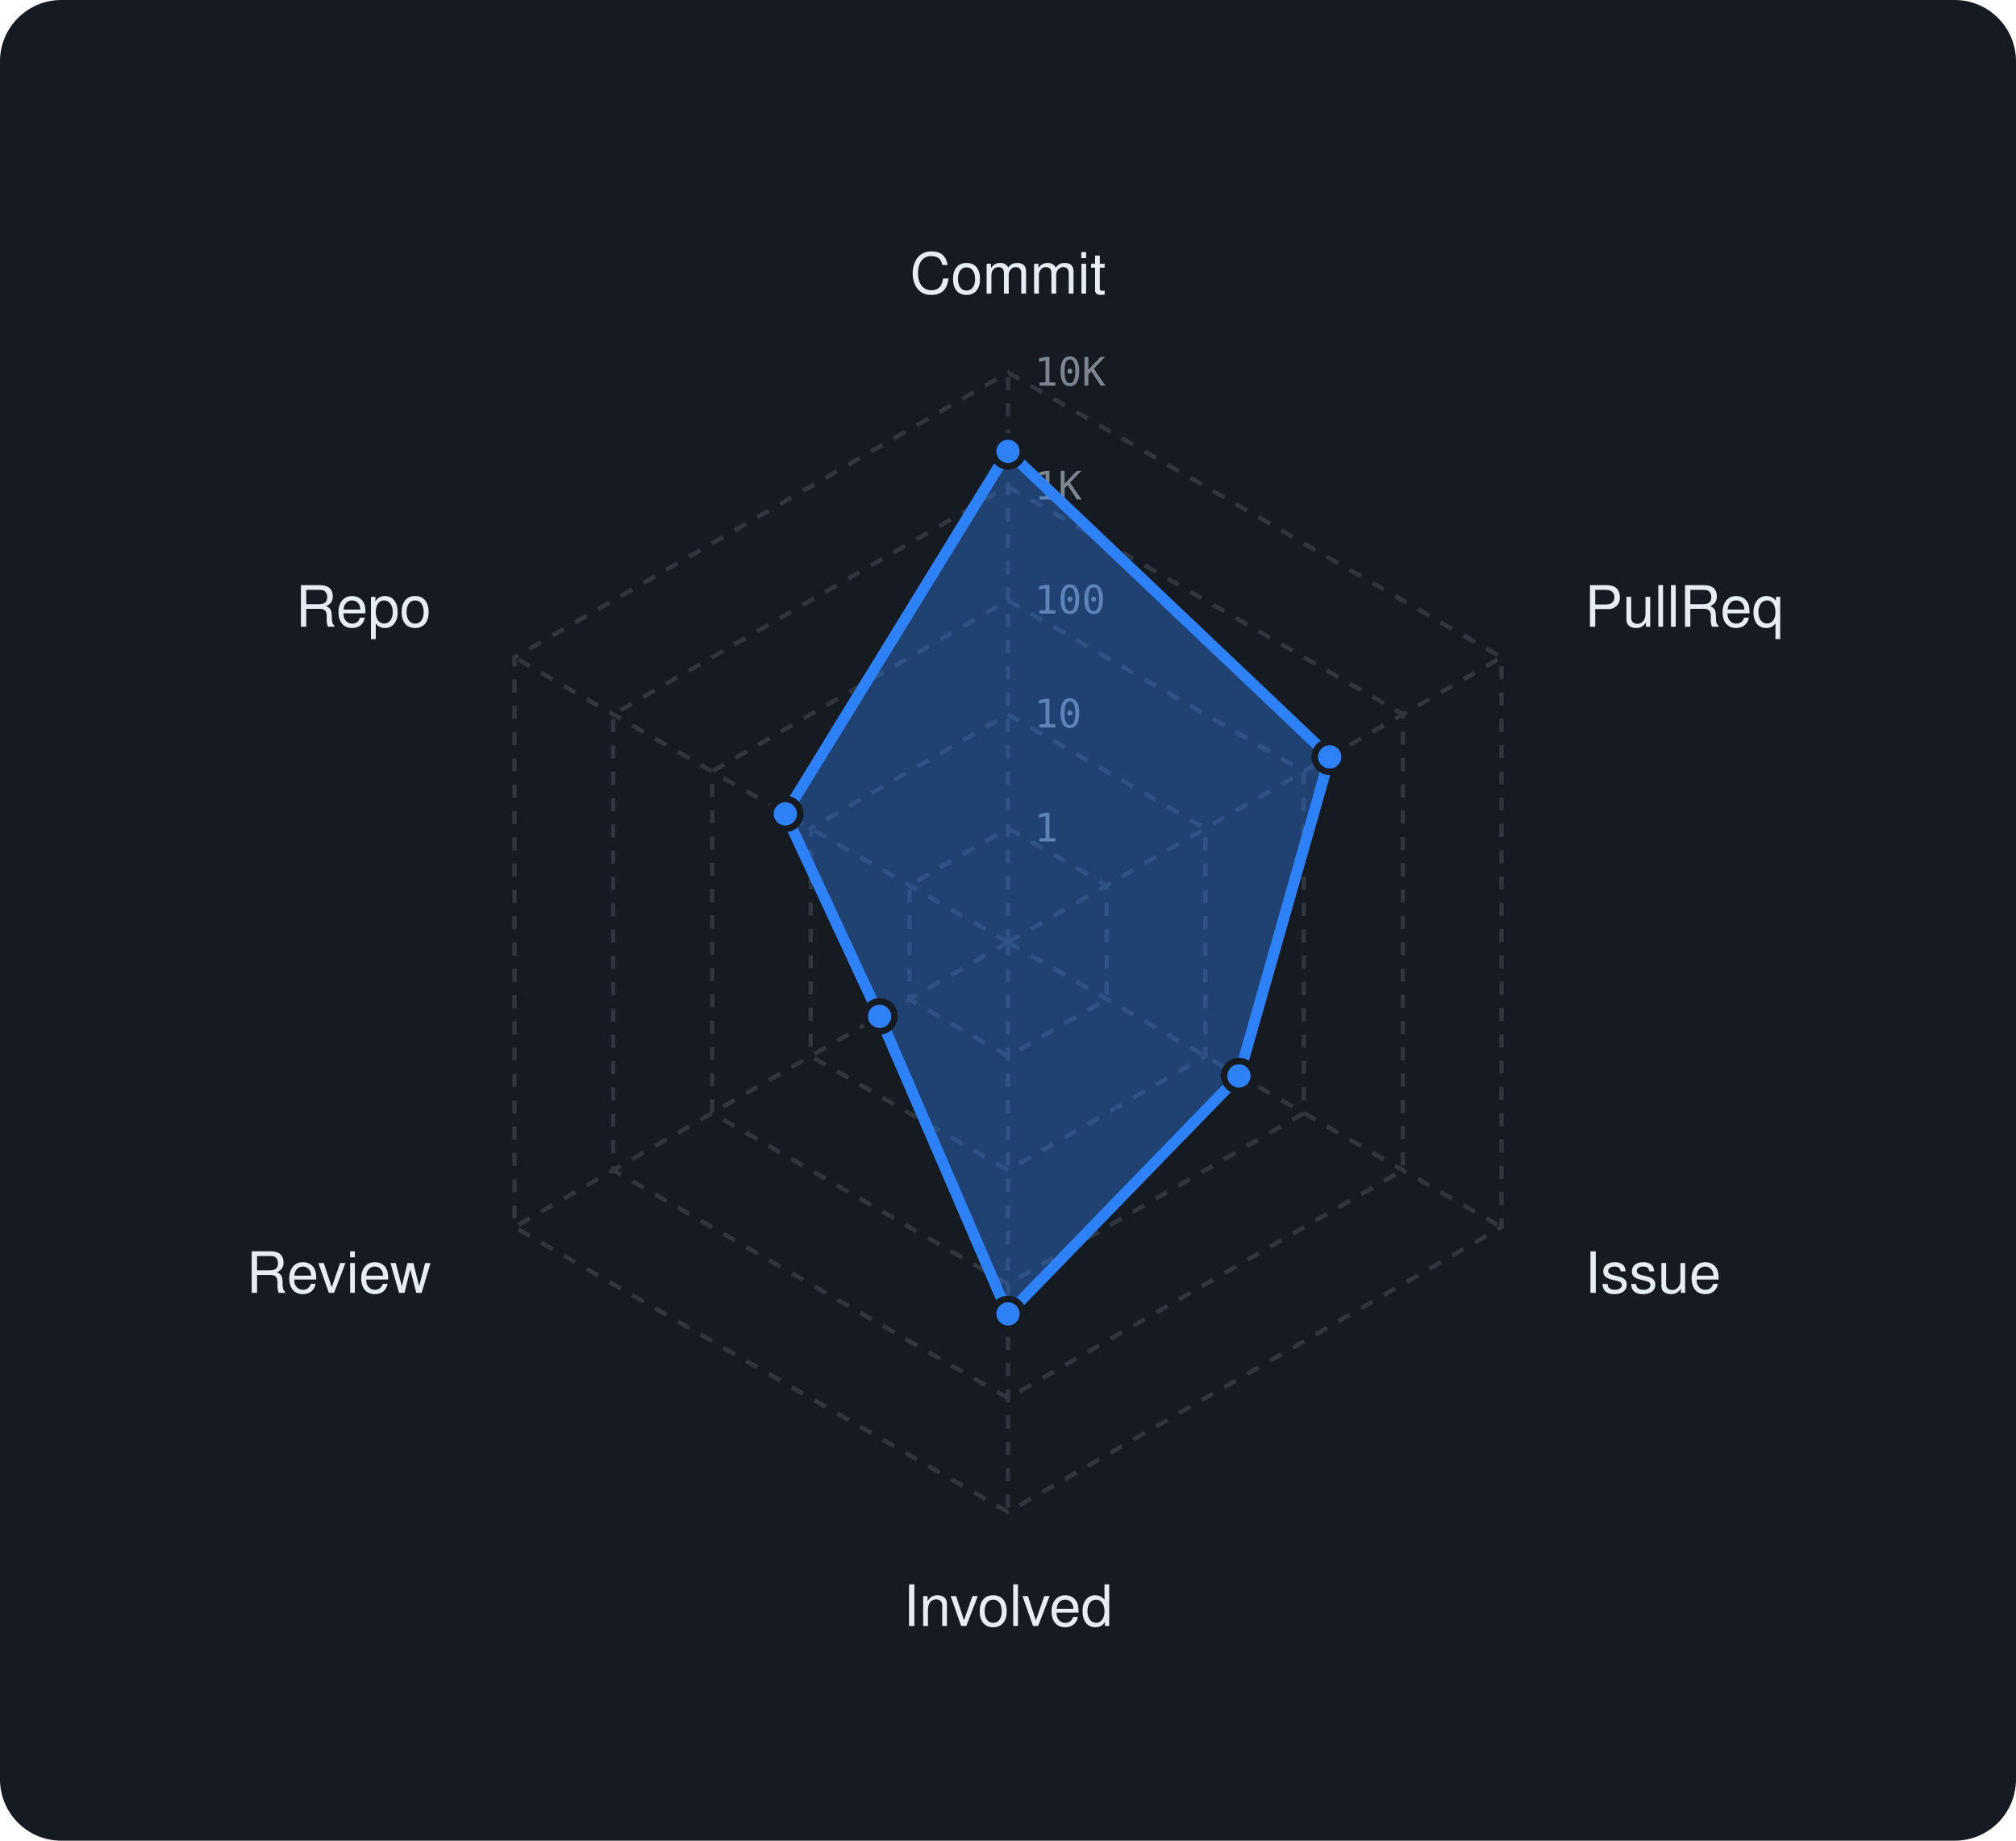
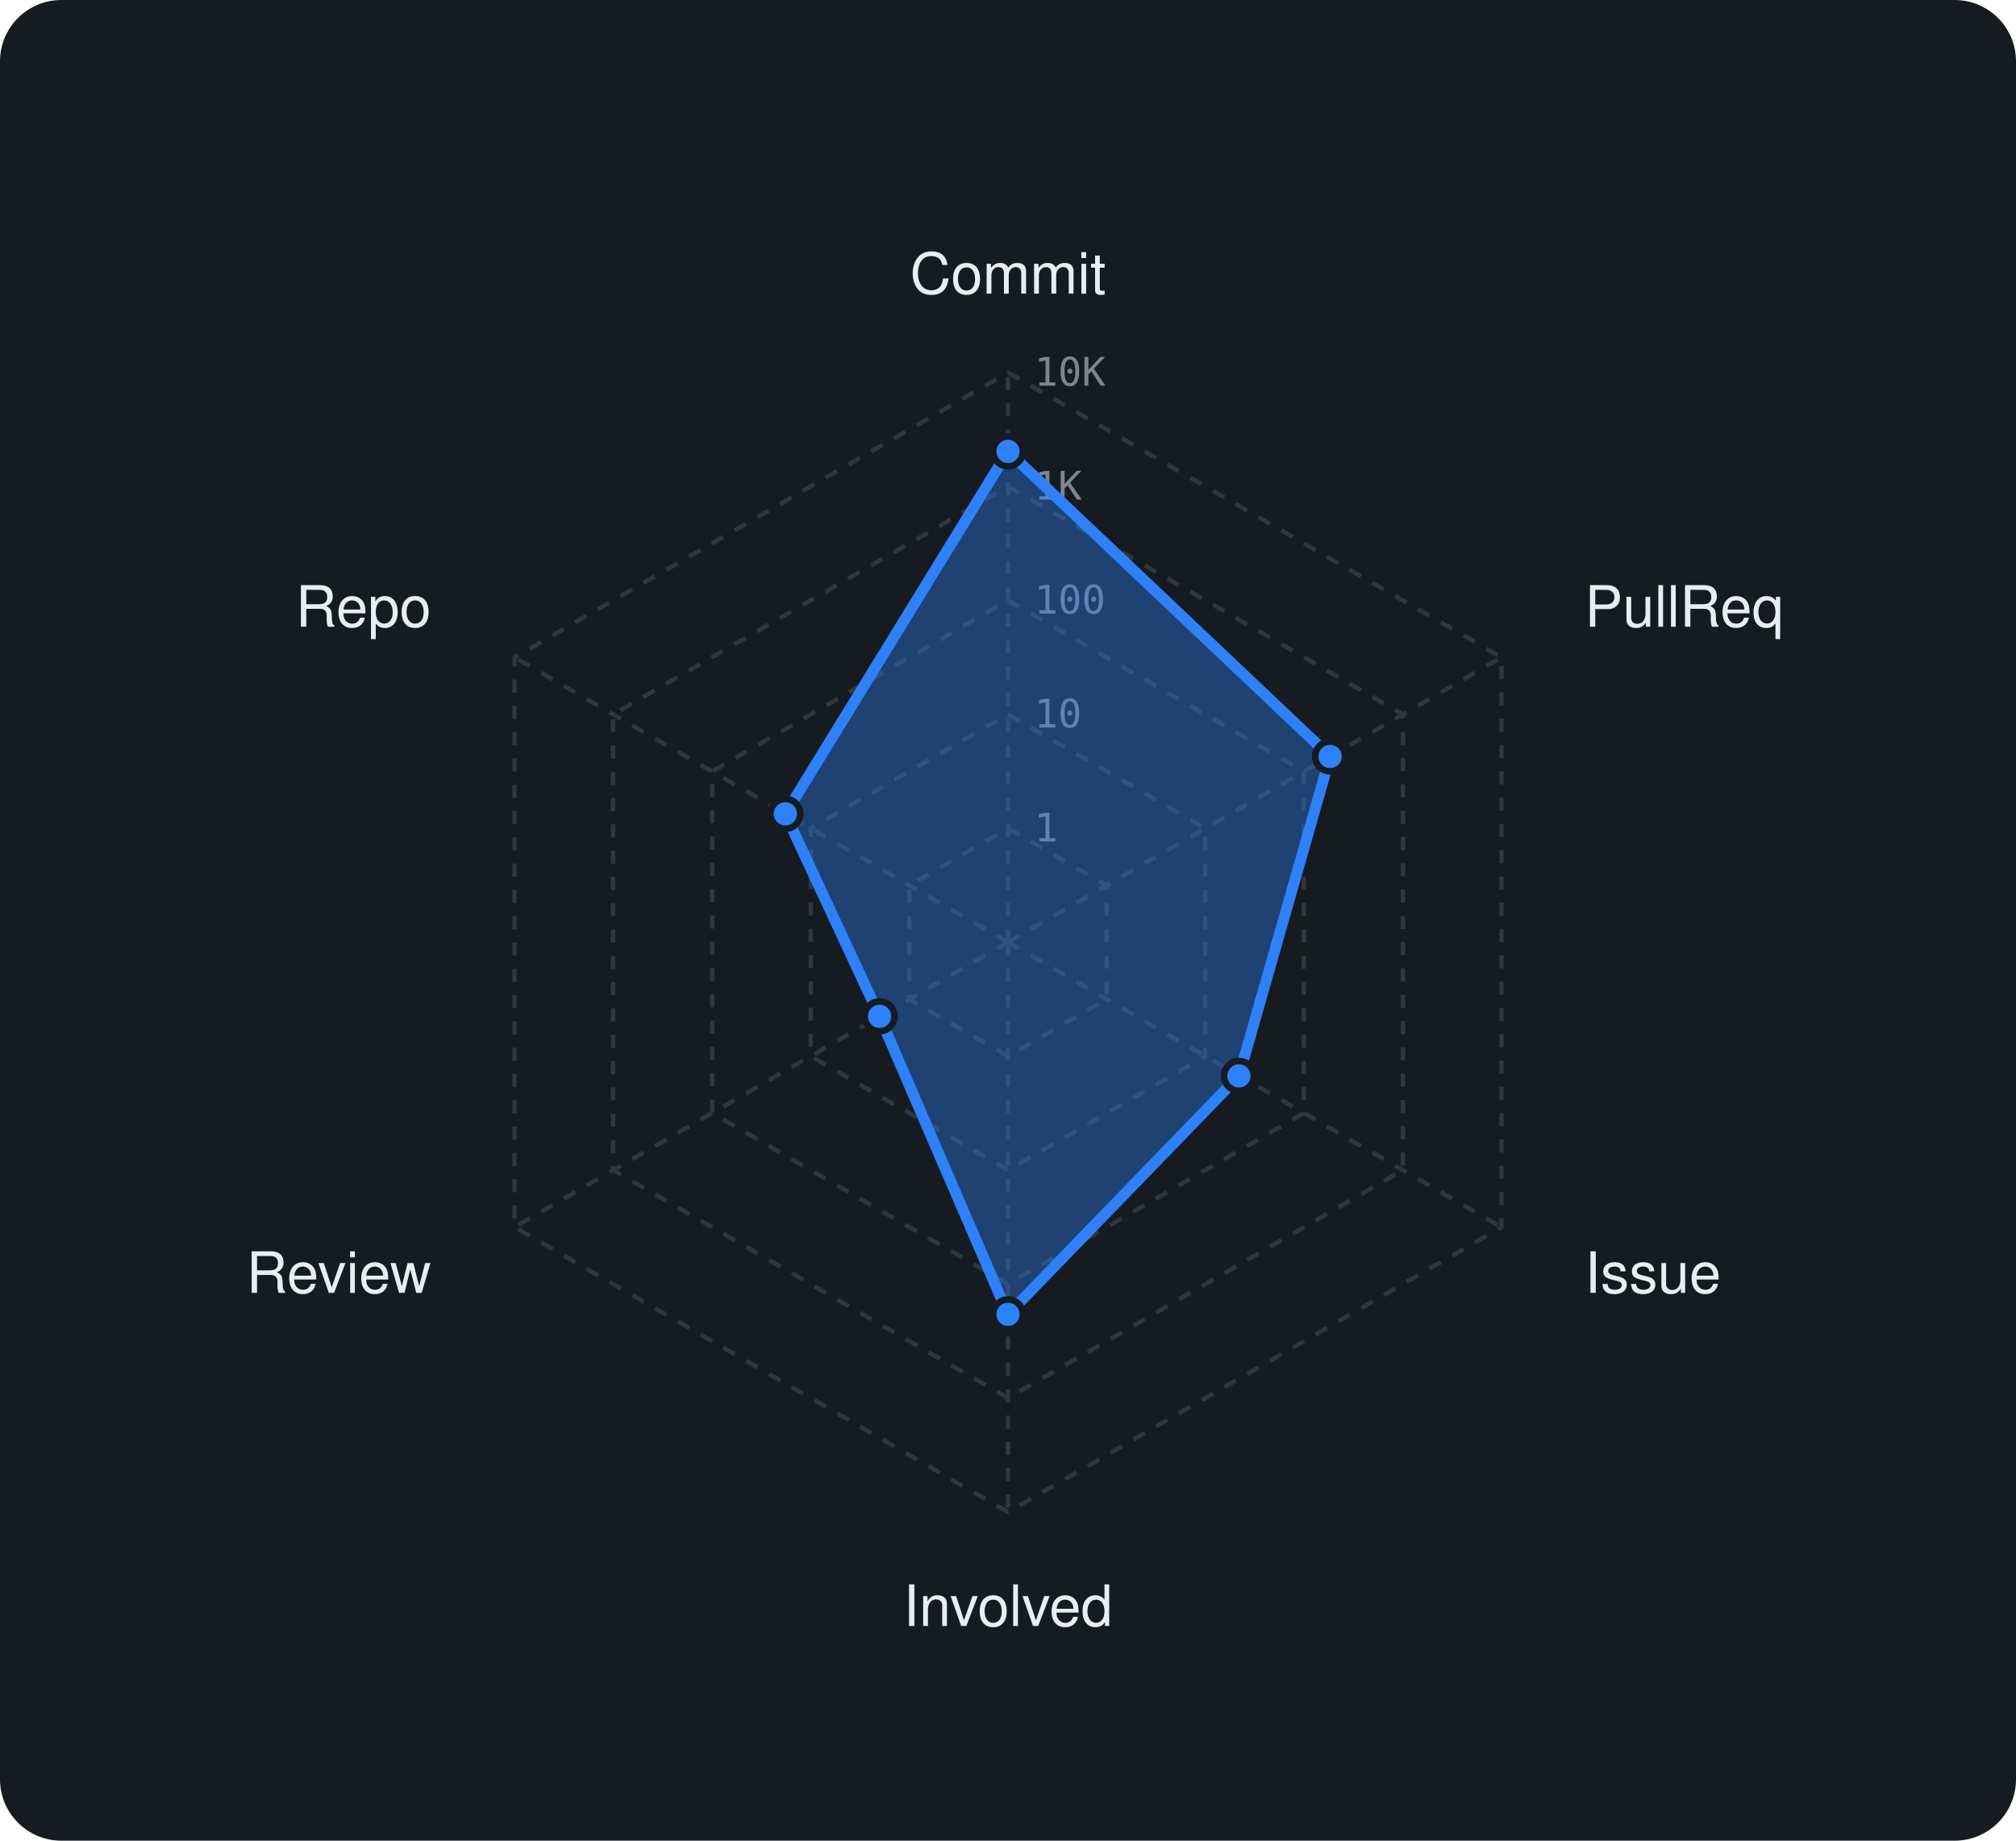
<svg xmlns="http://www.w3.org/2000/svg" viewBox="0 0 460 420" width="460" height="420" font-family="-apple-system,BlinkMacSystemFont,'Segoe UI',Helvetica,Arial,sans-serif">
  <rect width="460" height="420" rx="14" fill="#161b22" />
  <polygon points="230,189 252.5,202 252.5,228 230,241 207.5,228 207.5,202" fill="none" stroke="#30363d" stroke-width="1" stroke-dasharray="3 3" />
  <polygon points="230,163 275,189 275,241 230,267 185,241 185,189" fill="none" stroke="#30363d" stroke-width="1" stroke-dasharray="3 3" />
  <polygon points="230,137 297.5,176 297.5,254 230,293 162.5,254 162.5,176" fill="none" stroke="#30363d" stroke-width="1" stroke-dasharray="3 3" />
  <polygon points="230,111 320.1,163 320.1,267 230,319 139.9,267 139.9,163" fill="none" stroke="#30363d" stroke-width="1" stroke-dasharray="3 3" />
  <polygon points="230,85 342.6,150 342.6,280 230,345 117.4,280 117.4,150" fill="none" stroke="#30363d" stroke-width="1" stroke-dasharray="3 3" />
  <line x1="230" y1="215" x2="230" y2="85" stroke="#30363d" stroke-width="1" stroke-dasharray="3 3" />
  <line x1="230" y1="215" x2="342.6" y2="150" stroke="#30363d" stroke-width="1" stroke-dasharray="3 3" />
  <line x1="230" y1="215" x2="342.6" y2="280" stroke="#30363d" stroke-width="1" stroke-dasharray="3 3" />
  <line x1="230" y1="215" x2="230" y2="345" stroke="#30363d" stroke-width="1" stroke-dasharray="3 3" />
  <line x1="230" y1="215" x2="117.4" y2="280" stroke="#30363d" stroke-width="1" stroke-dasharray="3 3" />
  <line x1="230" y1="215" x2="117.4" y2="150" stroke="#30363d" stroke-width="1" stroke-dasharray="3 3" />
  <text x="236" y="192.0" font-size="9" font-family="monospace" fill="#7d8590">1</text>
  <text x="236" y="166.0" font-size="9" font-family="monospace" fill="#7d8590">10</text>
  <text x="236" y="140.0" font-size="9" font-family="monospace" fill="#7d8590">100</text>
  <text x="236" y="114.0" font-size="9" font-family="monospace" fill="#7d8590">1K</text>
  <text x="236" y="88.0" font-size="9" font-family="monospace" fill="#7d8590">10K</text>
  <text x="230.0" y="67.0" text-anchor="middle" font-size="13" fill="#e6edf3">Commit</text>
  <text x="361.6" y="143.0" text-anchor="start" font-size="13" fill="#e6edf3">PullReq</text>
  <text x="361.6" y="295.0" text-anchor="start" font-size="13" fill="#e6edf3">Issue</text>
  <text x="230.0" y="371.0" text-anchor="middle" font-size="13" fill="#e6edf3">Involved</text>
  <text x="98.4" y="295.0" text-anchor="end" font-size="13" fill="#e6edf3">Review</text>
  <text x="98.4" y="143.0" text-anchor="end" font-size="13" fill="#e6edf3">Repo</text>
-   <polygon points="230,103 303.4,172.7 282.7,245.5 230,299.8 200.7,231.9 179.2,185.7" fill="rgba(47,129,247,0.38)" stroke="#2f81f7" stroke-width="2.5" stroke-linejoin="round" />
+   <polygon points="230,103 303.5,172.6 282.7,245.5 230,299.9 200.7,231.9 179.2,185.7" fill="rgba(47,129,247,0.38)" stroke="#2f81f7" stroke-width="2.5" stroke-linejoin="round" />
  <circle cx="230" cy="103" r="3.4" fill="#2f81f7" stroke="#161b22" stroke-width="1.5" />
-   <circle cx="303.4" cy="172.7" r="3.4" fill="#2f81f7" stroke="#161b22" stroke-width="1.5" />
+   <circle cx="303.5" cy="172.6" r="3.4" fill="#2f81f7" stroke="#161b22" stroke-width="1.5" />
  <circle cx="282.7" cy="245.5" r="3.4" fill="#2f81f7" stroke="#161b22" stroke-width="1.5" />
-   <circle cx="230" cy="299.8" r="3.4" fill="#2f81f7" stroke="#161b22" stroke-width="1.5" />
+   <circle cx="230" cy="299.9" r="3.4" fill="#2f81f7" stroke="#161b22" stroke-width="1.5" />
  <circle cx="200.7" cy="231.9" r="3.4" fill="#2f81f7" stroke="#161b22" stroke-width="1.5" />
  <circle cx="179.2" cy="185.7" r="3.4" fill="#2f81f7" stroke="#161b22" stroke-width="1.5" />
</svg>
